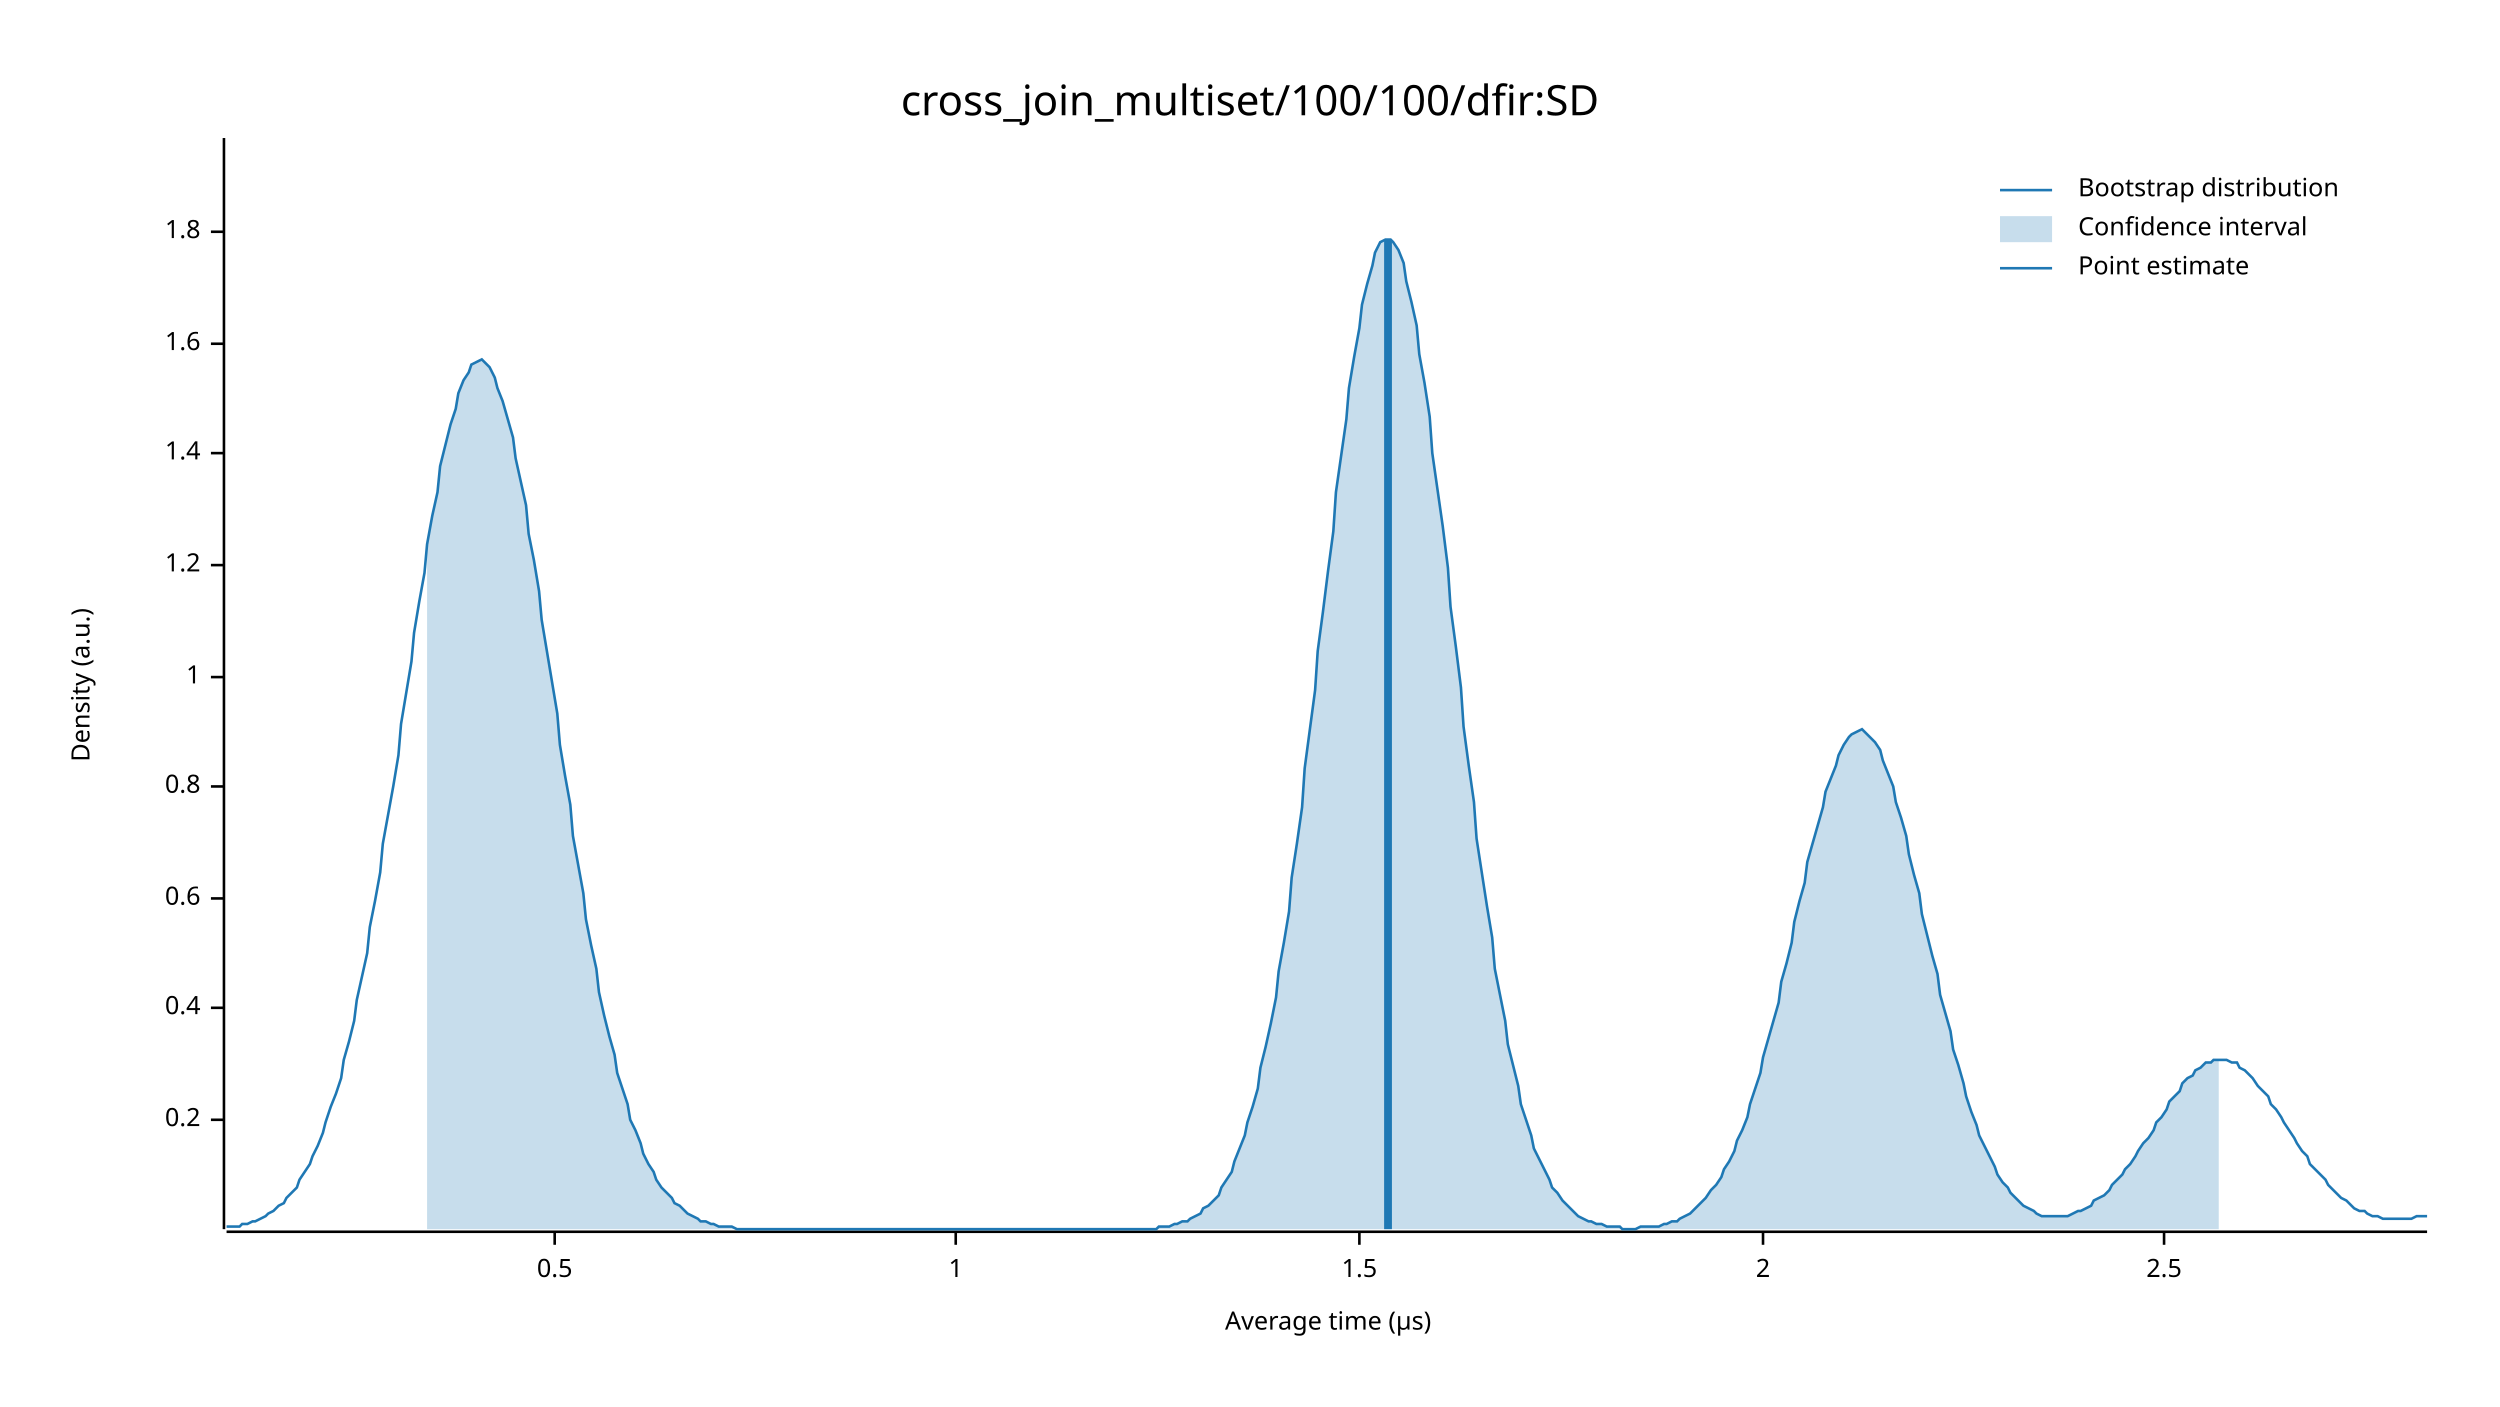
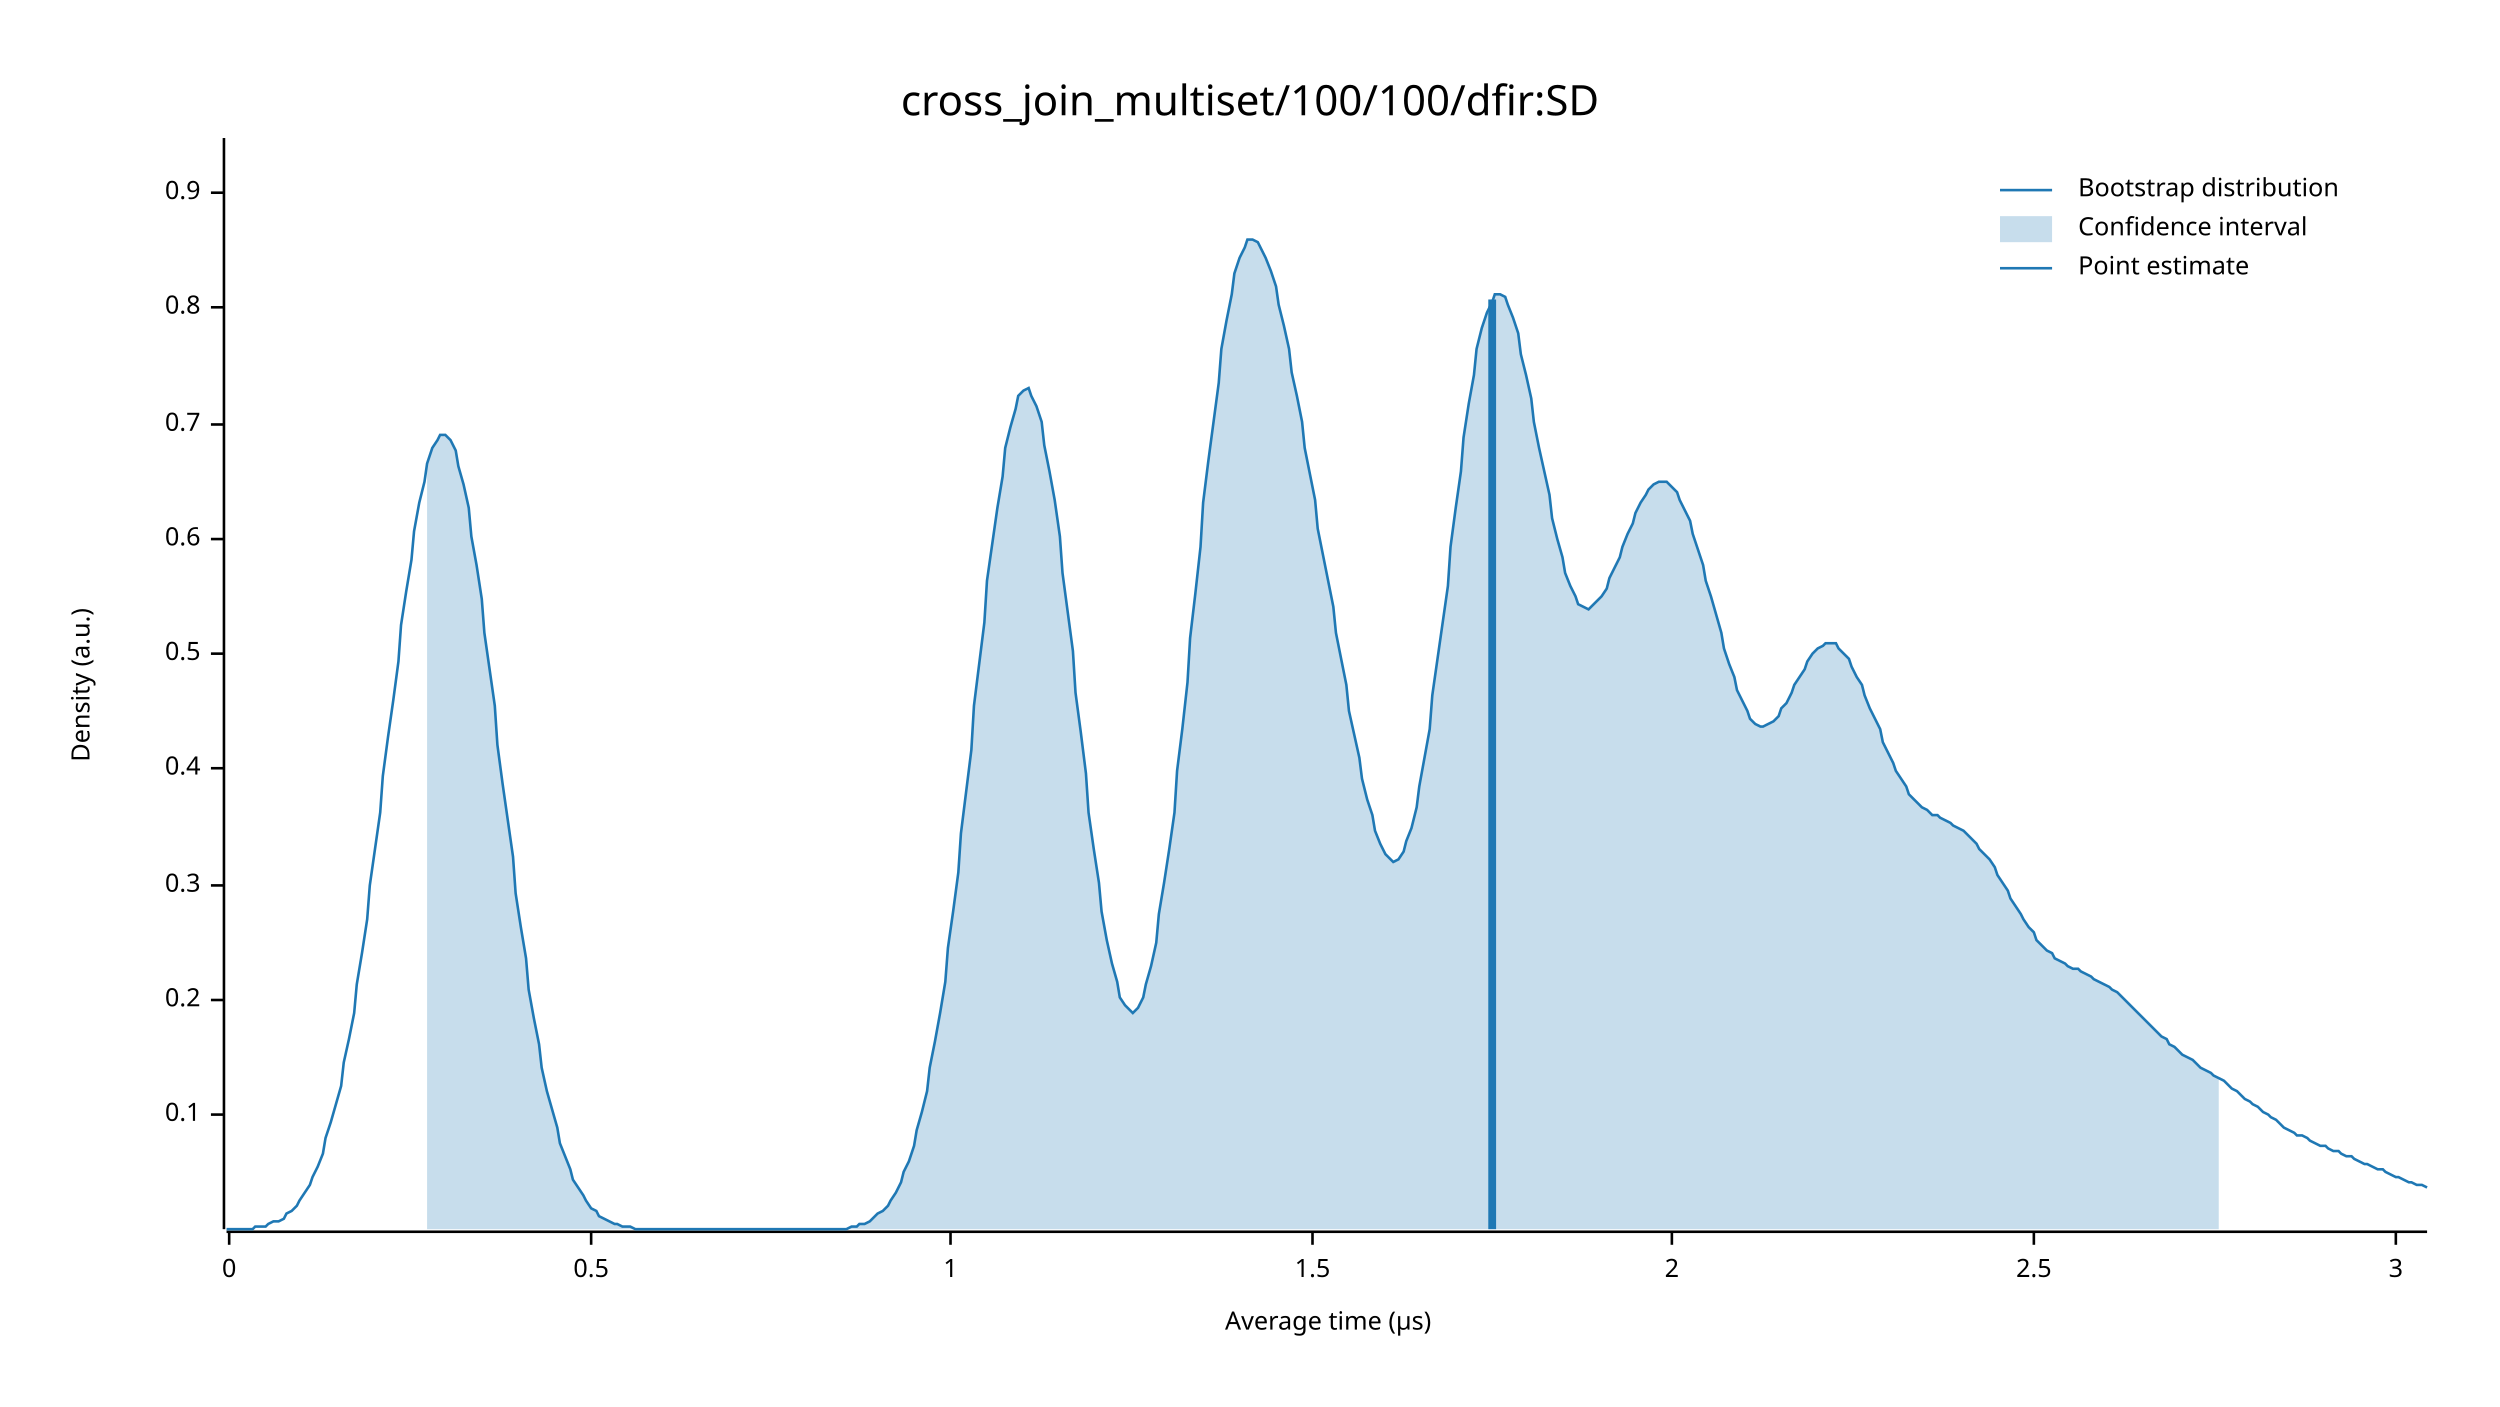
<svg xmlns="http://www.w3.org/2000/svg" width="960" height="540" viewBox="0 0 960 540">
  <text x="480" y="32" dy="0.76em" text-anchor="middle" font-family="sans-serif" font-size="16.129" opacity="1" fill="#000000">
cross_join_multiset/100/100/dfir:SD
</text>
  <text x="27" y="263" dy="0.76em" text-anchor="middle" font-family="sans-serif" font-size="9.677" opacity="1" fill="#000000" transform="rotate(270, 27, 263)">
Density (a.u.)
</text>
  <text x="510" y="513" dy="-0.5ex" text-anchor="middle" font-family="sans-serif" font-size="9.677" opacity="1" fill="#000000">
Average time (µs)
</text>
  <polyline fill="none" opacity="1" stroke="#000000" stroke-width="1" points="86,53 86,472 " />
-   <text x="77" y="430" dy="0.5ex" text-anchor="end" font-family="sans-serif" font-size="9.677" opacity="1" fill="#000000">
+   <text x="77" y="428" dy="0.5ex" text-anchor="end" font-family="sans-serif" font-size="9.677" opacity="1" fill="#000000">
+ 0.1
+ </text>
+   <polyline fill="none" opacity="1" stroke="#000000" stroke-width="1" points="81,428 86,428 " />
+   <text x="77" y="384" dy="0.5ex" text-anchor="end" font-family="sans-serif" font-size="9.677" opacity="1" fill="#000000">
0.2
</text>
-   <polyline fill="none" opacity="1" stroke="#000000" stroke-width="1" points="81,430 86,430 " />
-   <text x="77" y="387" dy="0.5ex" text-anchor="end" font-family="sans-serif" font-size="9.677" opacity="1" fill="#000000">
+   <polyline fill="none" opacity="1" stroke="#000000" stroke-width="1" points="81,384 86,384 " />
+   <text x="77" y="340" dy="0.5ex" text-anchor="end" font-family="sans-serif" font-size="9.677" opacity="1" fill="#000000">
+ 0.3
+ </text>
+   <polyline fill="none" opacity="1" stroke="#000000" stroke-width="1" points="81,340 86,340 " />
+   <text x="77" y="295" dy="0.5ex" text-anchor="end" font-family="sans-serif" font-size="9.677" opacity="1" fill="#000000">
0.4
</text>
-   <polyline fill="none" opacity="1" stroke="#000000" stroke-width="1" points="81,387 86,387 " />
-   <text x="77" y="345" dy="0.5ex" text-anchor="end" font-family="sans-serif" font-size="9.677" opacity="1" fill="#000000">
+   <polyline fill="none" opacity="1" stroke="#000000" stroke-width="1" points="81,295 86,295 " />
+   <text x="77" y="251" dy="0.5ex" text-anchor="end" font-family="sans-serif" font-size="9.677" opacity="1" fill="#000000">
+ 0.5
+ </text>
+   <polyline fill="none" opacity="1" stroke="#000000" stroke-width="1" points="81,251 86,251 " />
+   <text x="77" y="207" dy="0.5ex" text-anchor="end" font-family="sans-serif" font-size="9.677" opacity="1" fill="#000000">
0.6
</text>
-   <polyline fill="none" opacity="1" stroke="#000000" stroke-width="1" points="81,345 86,345 " />
-   <text x="77" y="302" dy="0.5ex" text-anchor="end" font-family="sans-serif" font-size="9.677" opacity="1" fill="#000000">
+   <polyline fill="none" opacity="1" stroke="#000000" stroke-width="1" points="81,207 86,207 " />
+   <text x="77" y="163" dy="0.5ex" text-anchor="end" font-family="sans-serif" font-size="9.677" opacity="1" fill="#000000">
+ 0.7
+ </text>
+   <polyline fill="none" opacity="1" stroke="#000000" stroke-width="1" points="81,163 86,163 " />
+   <text x="77" y="118" dy="0.5ex" text-anchor="end" font-family="sans-serif" font-size="9.677" opacity="1" fill="#000000">
0.8
</text>
-   <polyline fill="none" opacity="1" stroke="#000000" stroke-width="1" points="81,302 86,302 " />
-   <text x="77" y="260" dy="0.5ex" text-anchor="end" font-family="sans-serif" font-size="9.677" opacity="1" fill="#000000">
+   <polyline fill="none" opacity="1" stroke="#000000" stroke-width="1" points="81,118 86,118 " />
+   <text x="77" y="74" dy="0.5ex" text-anchor="end" font-family="sans-serif" font-size="9.677" opacity="1" fill="#000000">
+ 0.9
+ </text>
+   <polyline fill="none" opacity="1" stroke="#000000" stroke-width="1" points="81,74 86,74 " />
+   <polyline fill="none" opacity="1" stroke="#000000" stroke-width="1" points="87,473 932,473 " />
+   <text x="88" y="483" dy="0.76em" text-anchor="middle" font-family="sans-serif" font-size="9.677" opacity="1" fill="#000000">
+ 0
+ </text>
+   <polyline fill="none" opacity="1" stroke="#000000" stroke-width="1" points="88,473 88,478 " />
+   <text x="227" y="483" dy="0.76em" text-anchor="middle" font-family="sans-serif" font-size="9.677" opacity="1" fill="#000000">
+ 0.5
+ </text>
+   <polyline fill="none" opacity="1" stroke="#000000" stroke-width="1" points="227,473 227,478 " />
+   <text x="365" y="483" dy="0.76em" text-anchor="middle" font-family="sans-serif" font-size="9.677" opacity="1" fill="#000000">
1
</text>
-   <polyline fill="none" opacity="1" stroke="#000000" stroke-width="1" points="81,260 86,260 " />
-   <text x="77" y="217" dy="0.5ex" text-anchor="end" font-family="sans-serif" font-size="9.677" opacity="1" fill="#000000">
- 1.2
- </text>
-   <polyline fill="none" opacity="1" stroke="#000000" stroke-width="1" points="81,217 86,217 " />
-   <text x="77" y="174" dy="0.5ex" text-anchor="end" font-family="sans-serif" font-size="9.677" opacity="1" fill="#000000">
- 1.4
- </text>
-   <polyline fill="none" opacity="1" stroke="#000000" stroke-width="1" points="81,174 86,174 " />
-   <text x="77" y="132" dy="0.5ex" text-anchor="end" font-family="sans-serif" font-size="9.677" opacity="1" fill="#000000">
- 1.6
- </text>
-   <polyline fill="none" opacity="1" stroke="#000000" stroke-width="1" points="81,132 86,132 " />
-   <text x="77" y="89" dy="0.5ex" text-anchor="end" font-family="sans-serif" font-size="9.677" opacity="1" fill="#000000">
- 1.8
- </text>
-   <polyline fill="none" opacity="1" stroke="#000000" stroke-width="1" points="81,89 86,89 " />
-   <polyline fill="none" opacity="1" stroke="#000000" stroke-width="1" points="87,473 932,473 " />
-   <text x="213" y="483" dy="0.76em" text-anchor="middle" font-family="sans-serif" font-size="9.677" opacity="1" fill="#000000">
- 0.5
- </text>
-   <polyline fill="none" opacity="1" stroke="#000000" stroke-width="1" points="213,473 213,478 " />
-   <text x="367" y="483" dy="0.76em" text-anchor="middle" font-family="sans-serif" font-size="9.677" opacity="1" fill="#000000">
- 1
- </text>
-   <polyline fill="none" opacity="1" stroke="#000000" stroke-width="1" points="367,473 367,478 " />
-   <text x="522" y="483" dy="0.76em" text-anchor="middle" font-family="sans-serif" font-size="9.677" opacity="1" fill="#000000">
+   <polyline fill="none" opacity="1" stroke="#000000" stroke-width="1" points="365,473 365,478 " />
+   <text x="504" y="483" dy="0.76em" text-anchor="middle" font-family="sans-serif" font-size="9.677" opacity="1" fill="#000000">
1.5
</text>
-   <polyline fill="none" opacity="1" stroke="#000000" stroke-width="1" points="522,473 522,478 " />
-   <text x="677" y="483" dy="0.76em" text-anchor="middle" font-family="sans-serif" font-size="9.677" opacity="1" fill="#000000">
+   <polyline fill="none" opacity="1" stroke="#000000" stroke-width="1" points="504,473 504,478 " />
+   <text x="642" y="483" dy="0.76em" text-anchor="middle" font-family="sans-serif" font-size="9.677" opacity="1" fill="#000000">
2
</text>
-   <polyline fill="none" opacity="1" stroke="#000000" stroke-width="1" points="677,473 677,478 " />
-   <text x="831" y="483" dy="0.76em" text-anchor="middle" font-family="sans-serif" font-size="9.677" opacity="1" fill="#000000">
+   <polyline fill="none" opacity="1" stroke="#000000" stroke-width="1" points="642,473 642,478 " />
+   <text x="781" y="483" dy="0.76em" text-anchor="middle" font-family="sans-serif" font-size="9.677" opacity="1" fill="#000000">
2.5
</text>
-   <polyline fill="none" opacity="1" stroke="#000000" stroke-width="1" points="831,473 831,478 " />
-   <polyline fill="none" opacity="1" stroke="#1F78B4" stroke-width="1" points="87,471 88,471 90,471 92,471 93,470 95,470 97,469 98,469 100,468 102,467 103,466 105,465 107,463 109,462 110,460 112,458 114,456 115,453 117,450 119,447 120,444 122,440 124,435 125,431 127,425 129,420 131,414 132,407 134,400 136,392 137,384 139,375 141,366 142,356 144,346 146,335 147,324 149,313 151,302 153,290 154,278 156,266 158,254 159,243 161,231 163,220 164,209 166,198 168,189 169,179 171,171 173,163 175,157 176,151 178,146 180,143 181,140 183,139 185,138 186,139 188,141 190,145 191,149 193,154 195,161 197,168 198,176 200,185 202,194 203,205 205,215 207,227 208,238 210,250 212,262 214,274 215,286 217,298 219,309 220,321 222,332 224,343 225,353 227,363 229,372 230,381 232,390 234,398 236,405 237,412 239,418 241,424 242,430 244,434 246,439 247,443 249,447 251,450 252,453 254,456 256,458 258,460 259,462 261,463 263,465 264,466 266,467 268,468 269,469 271,469 273,470 274,470 276,471 278,471 280,471 281,471 283,472 285,472 286,472 288,472 290,472 291,472 293,472 295,472 296,472 298,472 300,472 302,472 303,472 305,472 307,472 308,472 310,472 312,472 313,472 315,472 317,472 318,472 320,472 322,472 324,472 325,472 327,472 329,472 330,472 332,472 334,472 335,472 337,472 339,472 341,472 342,472 344,472 346,472 347,472 349,472 351,472 352,472 354,472 356,472 357,472 359,472 361,472 363,472 364,472 366,472 368,472 369,472 371,472 373,472 374,472 376,472 378,472 379,472 381,472 383,472 385,472 386,472 388,472 390,472 391,472 393,472 395,472 396,472 398,472 400,472 401,472 403,472 405,472 407,472 408,472 410,472 412,472 413,472 415,472 417,472 418,472 420,472 422,472 423,472 425,472 427,472 429,472 430,472 432,472 434,472 435,472 437,472 439,472 440,472 442,472 444,472 445,471 447,471 449,471 451,470 452,470 454,469 456,469 457,468 459,467 461,466 462,464 464,463 466,461 468,459 469,456 471,453 473,450 474,446 476,441 478,436 479,431 481,425 483,418 484,410 486,402 488,393 490,383 491,373 493,362 495,350 496,337 498,324 500,310 501,295 503,280 505,265 506,250 508,235 510,219 512,204 513,189 515,175 517,161 518,149 520,137 522,126 523,117 525,109 527,102 528,97 530,93 532,92 534,92 535,93 537,96 539,101 540,108 542,116 544,125 545,136 547,147 549,160 550,174 552,188 554,202 556,218 557,233 559,248 561,264 562,279 564,294 566,308 567,322 569,335 571,348 573,360 574,372 576,382 578,392 579,401 581,409 583,417 584,424 586,430 588,436 589,441 591,445 593,449 595,453 596,456 598,458 600,461 601,462 603,464 605,466 606,467 608,468 610,469 611,469 613,470 615,470 617,471 618,471 620,471 622,471 623,472 625,472 627,472 628,472 630,471 632,471 633,471 635,471 637,471 639,470 640,470 642,469 644,469 645,468 647,467 649,466 650,465 652,463 654,461 655,460 657,457 659,455 661,452 662,449 664,446 666,442 667,438 669,434 671,429 672,424 674,418 676,412 677,406 679,399 681,392 683,385 684,377 686,370 688,362 689,354 691,346 693,339 694,331 696,324 698,317 700,310 701,304 703,299 705,294 706,290 708,286 710,283 711,282 713,281 715,280 716,281 718,283 720,285 722,288 723,292 725,297 727,302 728,308 730,314 732,321 733,328 735,336 737,343 738,351 740,359 742,367 744,374 745,382 747,389 749,396 750,403 752,409 754,416 755,421 757,427 759,432 760,436 762,440 764,444 766,448 767,451 769,454 771,456 772,458 774,460 776,462 777,463 779,464 781,465 782,466 784,467 786,467 788,467 789,467 791,467 793,467 794,467 796,466 798,465 799,465 801,464 803,463 804,461 806,460 808,459 810,457 811,455 813,453 815,451 816,449 818,447 820,444 821,442 823,439 825,437 827,434 828,431 830,429 832,426 833,423 835,421 837,419 838,416 840,414 842,413 843,411 845,410 847,408 849,408 850,407 852,407 854,407 855,407 857,408 859,408 860,410 862,411 864,413 865,414 867,417 869,419 871,421 872,424 874,426 876,429 877,431 879,434 881,437 882,439 884,442 886,444 887,447 889,449 891,451 893,453 894,455 896,457 898,459 899,460 901,461 903,463 904,464 906,465 908,465 909,466 911,467 913,467 915,468 916,468 918,468 920,468 921,468 923,468 925,468 926,468 928,467 930,467 932,467 " />
-   <polygon opacity="0.25" fill="#1F78B4" points="164,209 166,198 168,189 169,179 171,171 173,163 175,157 176,151 178,146 180,143 181,140 183,139 185,138 186,139 188,141 190,145 191,149 193,154 195,161 197,168 198,176 200,185 202,194 203,205 205,215 207,227 208,238 210,250 212,262 214,274 215,286 217,298 219,309 220,321 222,332 224,343 225,353 227,363 229,372 230,381 232,390 234,398 236,405 237,412 239,418 241,424 242,430 244,434 246,439 247,443 249,447 251,450 252,453 254,456 256,458 258,460 259,462 261,463 263,465 264,466 266,467 268,468 269,469 271,469 273,470 274,470 276,471 278,471 280,471 281,471 283,472 285,472 286,472 288,472 290,472 291,472 293,472 295,472 296,472 298,472 300,472 302,472 303,472 305,472 307,472 308,472 310,472 312,472 313,472 315,472 317,472 318,472 320,472 322,472 324,472 325,472 327,472 329,472 330,472 332,472 334,472 335,472 337,472 339,472 341,472 342,472 344,472 346,472 347,472 349,472 351,472 352,472 354,472 356,472 357,472 359,472 361,472 363,472 364,472 366,472 368,472 369,472 371,472 373,472 374,472 376,472 378,472 379,472 381,472 383,472 385,472 386,472 388,472 390,472 391,472 393,472 395,472 396,472 398,472 400,472 401,472 403,472 405,472 407,472 408,472 410,472 412,472 413,472 415,472 417,472 418,472 420,472 422,472 423,472 425,472 427,472 429,472 430,472 432,472 434,472 435,472 437,472 439,472 440,472 442,472 444,472 445,471 447,471 449,471 451,470 452,470 454,469 456,469 457,468 459,467 461,466 462,464 464,463 466,461 468,459 469,456 471,453 473,450 474,446 476,441 478,436 479,431 481,425 483,418 484,410 486,402 488,393 490,383 491,373 493,362 495,350 496,337 498,324 500,310 501,295 503,280 505,265 506,250 508,235 510,219 512,204 513,189 515,175 517,161 518,149 520,137 522,126 523,117 525,109 527,102 528,97 530,93 532,92 534,92 535,93 537,96 539,101 540,108 542,116 544,125 545,136 547,147 549,160 550,174 552,188 554,202 556,218 557,233 559,248 561,264 562,279 564,294 566,308 567,322 569,335 571,348 573,360 574,372 576,382 578,392 579,401 581,409 583,417 584,424 586,430 588,436 589,441 591,445 593,449 595,453 596,456 598,458 600,461 601,462 603,464 605,466 606,467 608,468 610,469 611,469 613,470 615,470 617,471 618,471 620,471 622,471 623,472 625,472 627,472 628,472 630,471 632,471 633,471 635,471 637,471 639,470 640,470 642,469 644,469 645,468 647,467 649,466 650,465 652,463 654,461 655,460 657,457 659,455 661,452 662,449 664,446 666,442 667,438 669,434 671,429 672,424 674,418 676,412 677,406 679,399 681,392 683,385 684,377 686,370 688,362 689,354 691,346 693,339 694,331 696,324 698,317 700,310 701,304 703,299 705,294 706,290 708,286 710,283 711,282 713,281 715,280 716,281 718,283 720,285 722,288 723,292 725,297 727,302 728,308 730,314 732,321 733,328 735,336 737,343 738,351 740,359 742,367 744,374 745,382 747,389 749,396 750,403 752,409 754,416 755,421 757,427 759,432 760,436 762,440 764,444 766,448 767,451 769,454 771,456 772,458 774,460 776,462 777,463 779,464 781,465 782,466 784,467 786,467 788,467 789,467 791,467 793,467 794,467 796,466 798,465 799,465 801,464 803,463 804,461 806,460 808,459 810,457 811,455 813,453 815,451 816,449 818,447 820,444 821,442 823,439 825,437 827,434 828,431 830,429 832,426 833,423 835,421 837,419 838,416 840,414 842,413 843,411 845,410 847,408 849,408 850,407 852,407 852,472 164,472 " />
-   <polyline fill="none" opacity="1" stroke="#1F78B4" stroke-width="3" points="533,472 533,92 " />
+   <polyline fill="none" opacity="1" stroke="#000000" stroke-width="1" points="781,473 781,478 " />
+   <text x="920" y="483" dy="0.76em" text-anchor="middle" font-family="sans-serif" font-size="9.677" opacity="1" fill="#000000">
+ 3
+ </text>
+   <polyline fill="none" opacity="1" stroke="#000000" stroke-width="1" points="920,473 920,478 " />
+   <polyline fill="none" opacity="1" stroke="#1F78B4" stroke-width="1" points="87,472 88,472 90,472 92,472 93,472 95,472 97,472 98,471 100,471 102,471 103,470 105,469 107,469 109,468 110,466 112,465 114,463 115,461 117,458 119,455 120,452 122,448 124,443 125,437 127,431 129,424 131,417 132,408 134,399 136,389 137,378 139,366 141,353 142,340 144,326 146,312 147,298 149,283 151,269 153,254 154,240 156,227 158,215 159,204 161,193 163,185 164,178 166,172 168,169 169,167 171,167 173,169 175,173 176,179 178,186 180,195 181,206 183,217 185,230 186,243 188,257 190,271 191,286 193,301 195,315 197,329 198,343 200,356 202,368 203,380 205,391 207,401 208,410 210,419 212,426 214,433 215,439 217,444 219,449 220,453 222,456 224,459 225,461 227,464 229,465 230,467 232,468 234,469 236,470 237,470 239,471 241,471 242,471 244,472 246,472 247,472 249,472 251,472 252,472 254,472 256,472 258,472 259,472 261,472 263,472 264,472 266,472 268,472 269,472 271,472 273,472 274,472 276,472 278,472 280,472 281,472 283,472 285,472 286,472 288,472 290,472 291,472 293,472 295,472 296,472 298,472 300,472 302,472 303,472 305,472 307,472 308,472 310,472 312,472 313,472 315,472 317,472 318,472 320,472 322,472 324,472 325,472 327,471 329,471 330,470 332,470 334,469 335,468 337,466 339,465 341,463 342,461 344,458 346,454 347,450 349,446 351,440 352,434 354,427 356,419 357,410 359,400 361,389 363,377 364,364 366,350 368,335 369,320 371,304 373,288 374,271 376,255 378,239 379,223 381,209 383,195 385,183 386,172 388,164 390,157 391,152 393,150 395,149 396,152 398,156 400,162 401,171 403,181 405,192 407,206 408,220 410,235 412,250 413,266 415,281 417,297 418,312 420,326 422,339 423,350 425,361 427,370 429,377 430,383 432,386 434,388 435,389 437,387 439,383 440,378 442,371 444,362 445,351 447,339 449,326 451,312 452,296 454,280 456,262 457,245 459,228 461,210 462,193 464,177 466,162 468,147 469,134 471,123 473,113 474,105 476,99 478,95 479,92 481,92 483,93 484,95 486,99 488,104 490,110 491,117 493,125 495,134 496,143 498,152 500,162 501,172 503,182 505,192 506,203 508,213 510,223 512,233 513,243 515,253 517,263 518,273 520,282 522,291 523,299 525,307 527,313 528,319 530,324 532,328 534,330 535,331 537,330 539,327 540,323 542,318 544,310 545,302 547,291 549,280 550,267 552,253 554,239 556,225 557,210 559,195 561,181 562,168 564,155 566,144 567,134 569,126 571,120 573,116 574,113 576,113 578,114 579,117 581,122 583,128 584,136 586,144 588,153 589,162 591,172 593,181 595,190 596,199 598,207 600,214 601,220 603,225 605,229 606,232 608,233 610,234 611,233 613,231 615,229 617,226 618,222 620,218 622,214 623,210 625,205 627,201 628,197 630,193 632,190 633,188 635,186 637,185 639,185 640,185 642,187 644,189 645,192 647,196 649,200 650,205 652,211 654,217 655,223 657,229 659,236 661,243 662,249 664,255 666,260 667,265 669,269 671,273 672,276 674,278 676,279 677,279 679,278 681,277 683,275 684,272 686,270 688,266 689,263 691,260 693,257 694,254 696,251 698,249 700,248 701,247 703,247 705,247 706,249 708,251 710,253 711,256 713,260 715,263 716,267 718,272 720,276 722,280 723,285 725,289 727,293 728,296 730,299 732,302 733,305 735,307 737,309 738,310 740,311 742,313 744,313 745,314 747,315 749,316 750,317 752,318 754,319 755,320 757,322 759,324 760,326 762,328 764,330 766,333 767,336 769,339 771,342 772,345 774,348 776,351 777,353 779,356 781,358 782,361 784,363 786,365 788,366 789,368 791,369 793,370 794,371 796,372 798,372 799,373 801,374 803,375 804,376 806,377 808,378 810,379 811,380 813,381 815,383 816,384 818,386 820,388 821,389 823,391 825,393 827,395 828,396 830,398 832,399 833,401 835,402 837,404 838,405 840,406 842,407 843,408 845,410 847,411 849,412 850,413 852,414 854,415 855,416 857,418 859,419 860,420 862,422 864,423 865,424 867,425 869,427 871,428 872,429 874,430 876,432 877,433 879,434 881,435 882,436 884,436 886,437 887,438 889,439 891,440 893,440 894,441 896,442 898,442 899,443 901,444 903,444 904,445 906,446 908,447 909,447 911,448 913,449 915,449 916,450 918,451 920,452 921,452 923,453 925,454 926,454 928,455 930,455 932,456 " />
+   <polygon opacity="0.25" fill="#1F78B4" points="164,178 166,172 168,169 169,167 171,167 173,169 175,173 176,179 178,186 180,195 181,206 183,217 185,230 186,243 188,257 190,271 191,286 193,301 195,315 197,329 198,343 200,356 202,368 203,380 205,391 207,401 208,410 210,419 212,426 214,433 215,439 217,444 219,449 220,453 222,456 224,459 225,461 227,464 229,465 230,467 232,468 234,469 236,470 237,470 239,471 241,471 242,471 244,472 246,472 247,472 249,472 251,472 252,472 254,472 256,472 258,472 259,472 261,472 263,472 264,472 266,472 268,472 269,472 271,472 273,472 274,472 276,472 278,472 280,472 281,472 283,472 285,472 286,472 288,472 290,472 291,472 293,472 295,472 296,472 298,472 300,472 302,472 303,472 305,472 307,472 308,472 310,472 312,472 313,472 315,472 317,472 318,472 320,472 322,472 324,472 325,472 327,471 329,471 330,470 332,470 334,469 335,468 337,466 339,465 341,463 342,461 344,458 346,454 347,450 349,446 351,440 352,434 354,427 356,419 357,410 359,400 361,389 363,377 364,364 366,350 368,335 369,320 371,304 373,288 374,271 376,255 378,239 379,223 381,209 383,195 385,183 386,172 388,164 390,157 391,152 393,150 395,149 396,152 398,156 400,162 401,171 403,181 405,192 407,206 408,220 410,235 412,250 413,266 415,281 417,297 418,312 420,326 422,339 423,350 425,361 427,370 429,377 430,383 432,386 434,388 435,389 437,387 439,383 440,378 442,371 444,362 445,351 447,339 449,326 451,312 452,296 454,280 456,262 457,245 459,228 461,210 462,193 464,177 466,162 468,147 469,134 471,123 473,113 474,105 476,99 478,95 479,92 481,92 483,93 484,95 486,99 488,104 490,110 491,117 493,125 495,134 496,143 498,152 500,162 501,172 503,182 505,192 506,203 508,213 510,223 512,233 513,243 515,253 517,263 518,273 520,282 522,291 523,299 525,307 527,313 528,319 530,324 532,328 534,330 535,331 537,330 539,327 540,323 542,318 544,310 545,302 547,291 549,280 550,267 552,253 554,239 556,225 557,210 559,195 561,181 562,168 564,155 566,144 567,134 569,126 571,120 573,116 574,113 576,113 578,114 579,117 581,122 583,128 584,136 586,144 588,153 589,162 591,172 593,181 595,190 596,199 598,207 600,214 601,220 603,225 605,229 606,232 608,233 610,234 611,233 613,231 615,229 617,226 618,222 620,218 622,214 623,210 625,205 627,201 628,197 630,193 632,190 633,188 635,186 637,185 639,185 640,185 642,187 644,189 645,192 647,196 649,200 650,205 652,211 654,217 655,223 657,229 659,236 661,243 662,249 664,255 666,260 667,265 669,269 671,273 672,276 674,278 676,279 677,279 679,278 681,277 683,275 684,272 686,270 688,266 689,263 691,260 693,257 694,254 696,251 698,249 700,248 701,247 703,247 705,247 706,249 708,251 710,253 711,256 713,260 715,263 716,267 718,272 720,276 722,280 723,285 725,289 727,293 728,296 730,299 732,302 733,305 735,307 737,309 738,310 740,311 742,313 744,313 745,314 747,315 749,316 750,317 752,318 754,319 755,320 757,322 759,324 760,326 762,328 764,330 766,333 767,336 769,339 771,342 772,345 774,348 776,351 777,353 779,356 781,358 782,361 784,363 786,365 788,366 789,368 791,369 793,370 794,371 796,372 798,372 799,373 801,374 803,375 804,376 806,377 808,378 810,379 811,380 813,381 815,383 816,384 818,386 820,388 821,389 823,391 825,393 827,395 828,396 830,398 832,399 833,401 835,402 837,404 838,405 840,406 842,407 843,408 845,410 847,411 849,412 850,413 852,414 852,472 164,472 " />
+   <polyline fill="none" opacity="1" stroke="#1F78B4" stroke-width="3" points="573,472 573,115 " />
  <text x="798" y="68" dy="0.76em" text-anchor="start" font-family="sans-serif" font-size="9.677" opacity="1" fill="#000000">
Bootstrap distribution
</text>
  <text x="798" y="83" dy="0.76em" text-anchor="start" font-family="sans-serif" font-size="9.677" opacity="1" fill="#000000">
Confidence interval
</text>
  <text x="798" y="98" dy="0.76em" text-anchor="start" font-family="sans-serif" font-size="9.677" opacity="1" fill="#000000">
Point estimate
</text>
  <polyline fill="none" opacity="1" stroke="#1F78B4" stroke-width="1" points="768,73 788,73 " />
  <rect x="768" y="83" width="20" height="10" opacity="0.25" fill="#1F78B4" stroke="none" />
  <polyline fill="none" opacity="1" stroke="#1F78B4" stroke-width="1" points="768,103 788,103 " />
</svg>
